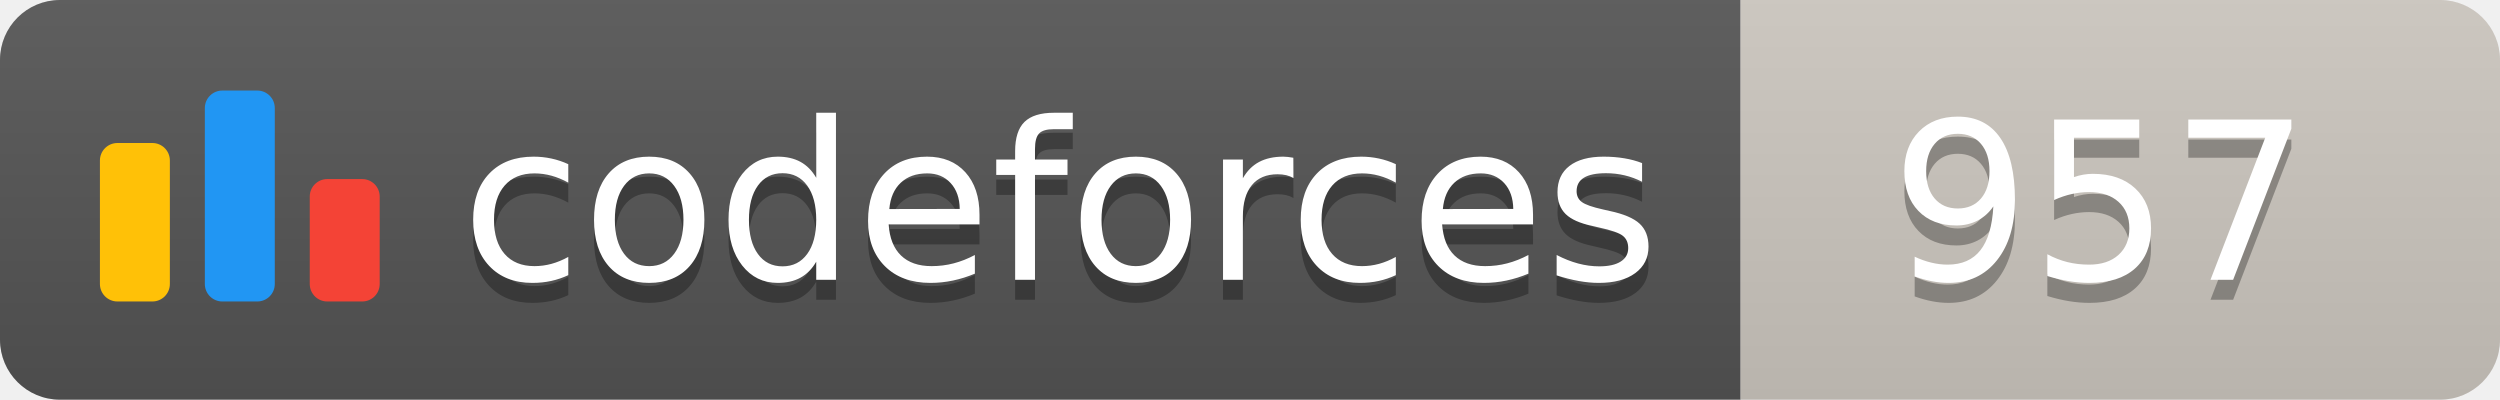
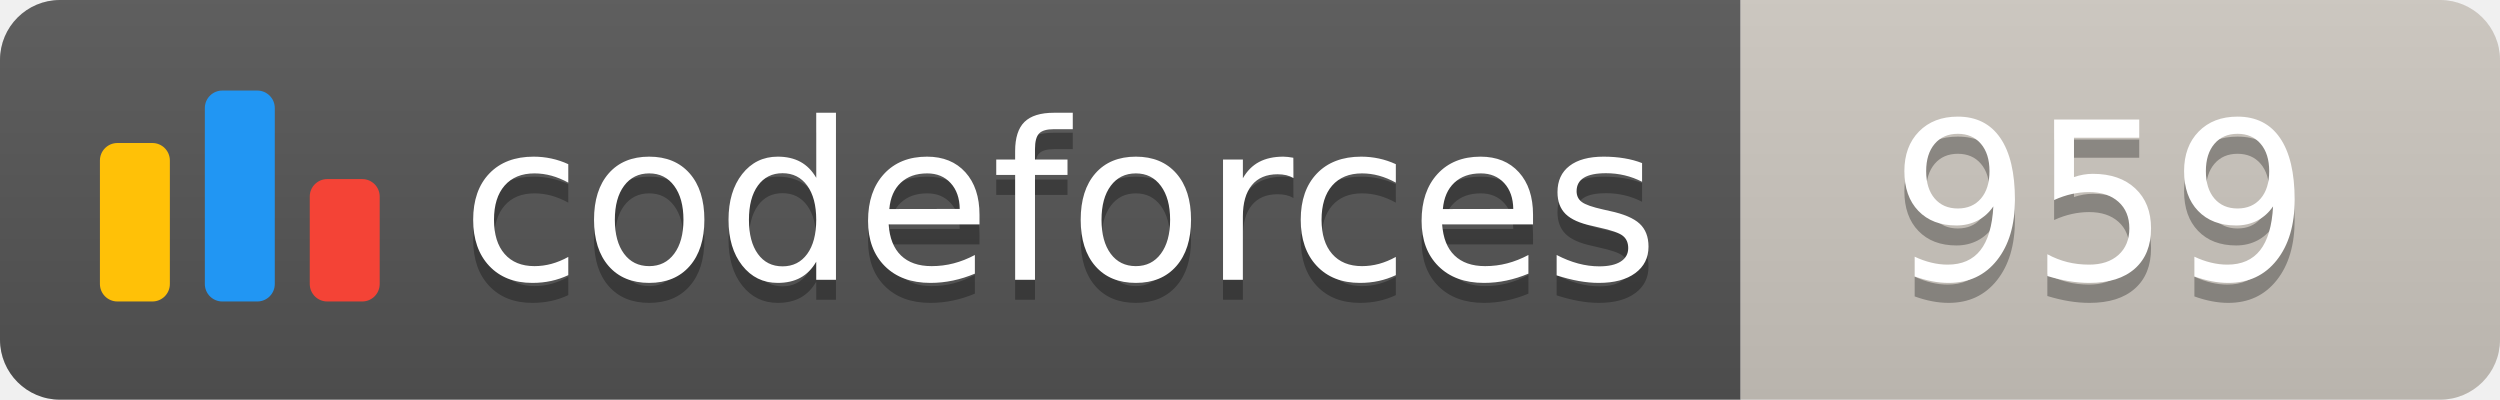
<svg xmlns="http://www.w3.org/2000/svg" width="125.1" height="20">
  <linearGradient id="smooth" x2="0" y2="100%">
    <stop offset="0" stop-color="#bbb" stop-opacity=".1" />
    <stop offset="1" stop-opacity=".1" />
  </linearGradient>
  <clipPath id="round">
    <rect width="125.1" height="20" rx="3" fill="#fff" />
  </clipPath>
  <g clip-path="url(#round)">
    <rect width="87.1" height="20" fill="#555" />
    <rect x="87.1" width="38.0" height="20" fill="#cec8c1" />
    <rect width="125.1" height="20" fill="url(#smooth)" />
  </g>
  <g fill="#fff" text-anchor="middle" font-family="DejaVu Sans,Verdana,Geneva,sans-serif" font-size="110">
    <svg x="5" y="3" class="logo" width="14" height="14" viewBox="0 0 32 25" fill="none">
      <rect y="6" width="8" height="18.125" rx="2" fill="#FFC107" />
      <rect x="24" y="10.125" width="8" height="14" rx="2" fill="#F44336" />
      <rect x="12" width="8" height="24.125" rx="2" fill="#2196F3" />
    </svg>
    <text x="530.5" y="150" fill="#010101" fill-opacity=".3" transform="scale(0.1)" textLength="601.0" lengthAdjust="spacing">codeforces
        </text>
    <text x="530.5" y="140" transform="scale(0.1)" textLength="601.0" lengthAdjust="spacing">codeforces</text>
-     <text x="1051.0" y="150" fill="#010101" fill-opacity=".3" transform="scale(0.1)" textLength="280.0" lengthAdjust="spacing">957
+     <text x="1051.0" y="150" fill="#010101" fill-opacity=".3" transform="scale(0.1)" textLength="280.0" lengthAdjust="spacing">959
        </text>
-     <text x="1051.0" y="140" transform="scale(0.1)" textLength="280.0" lengthAdjust="spacing">957</text>
+     <text x="1051.0" y="140" transform="scale(0.1)" textLength="280.0" lengthAdjust="spacing">959</text>
  </g>
</svg>
